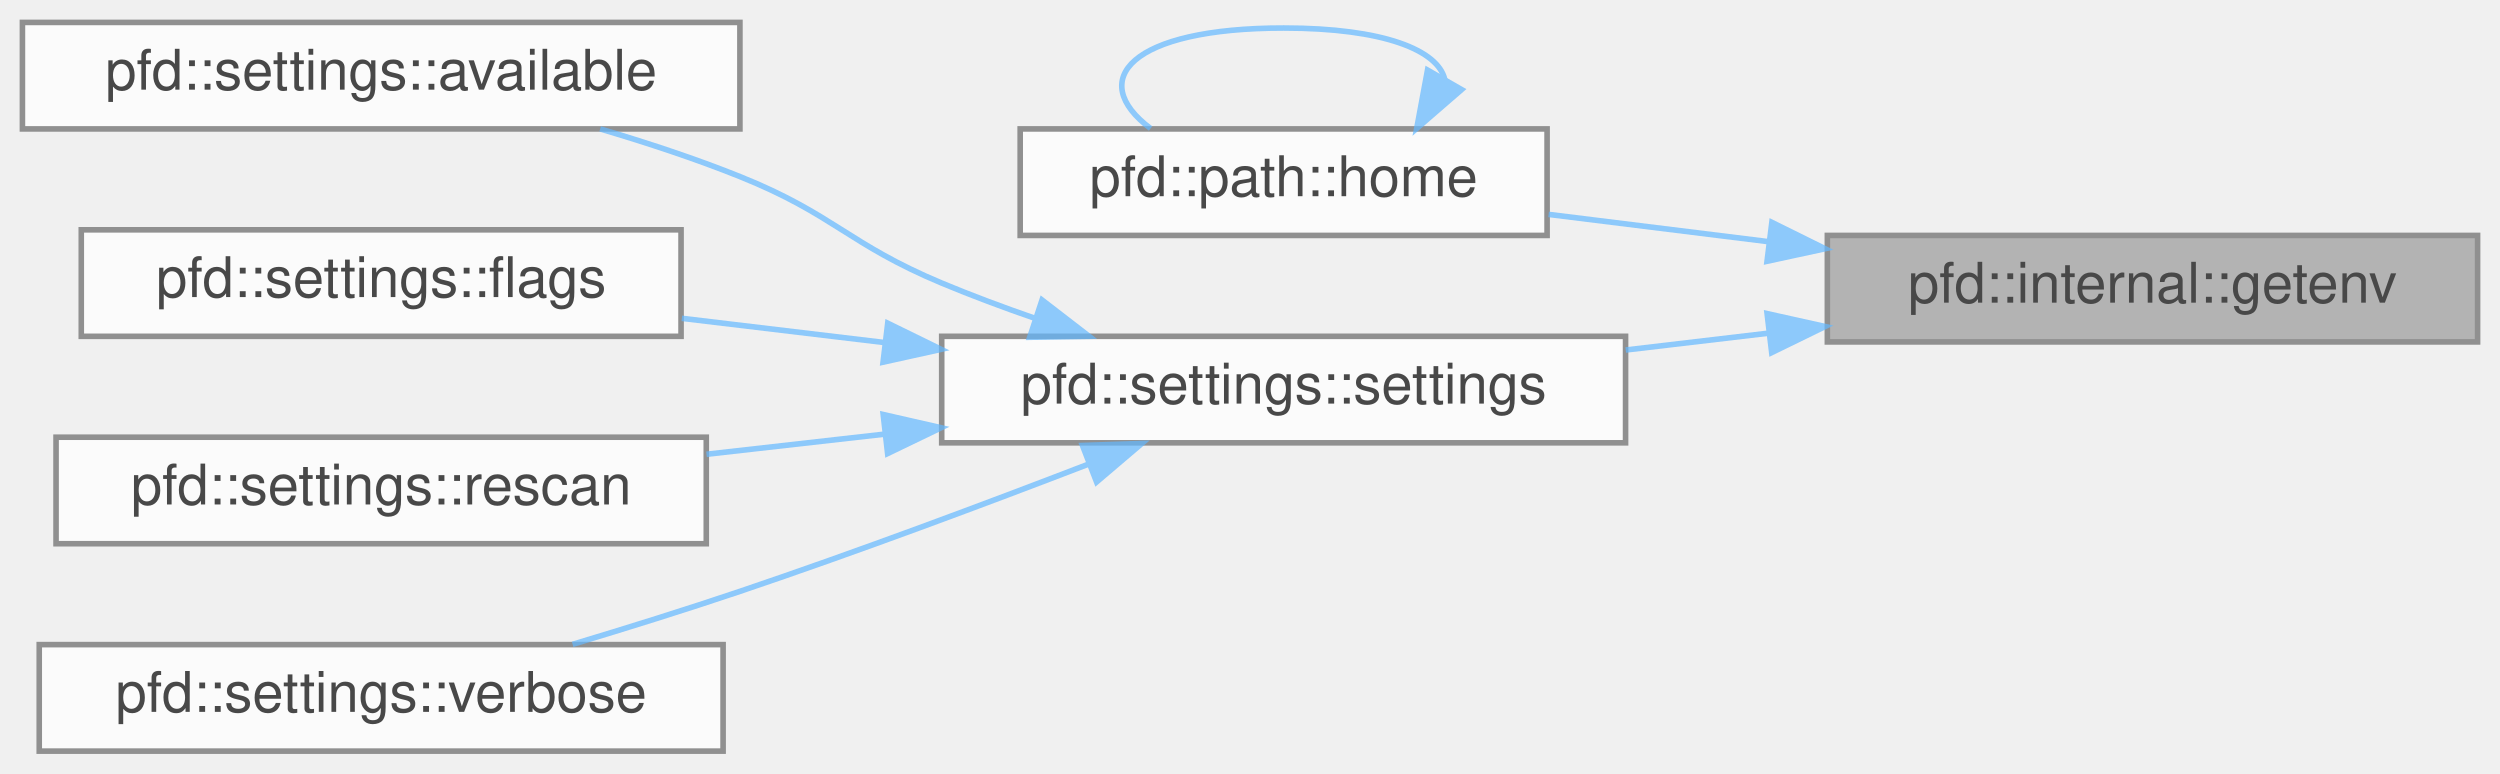
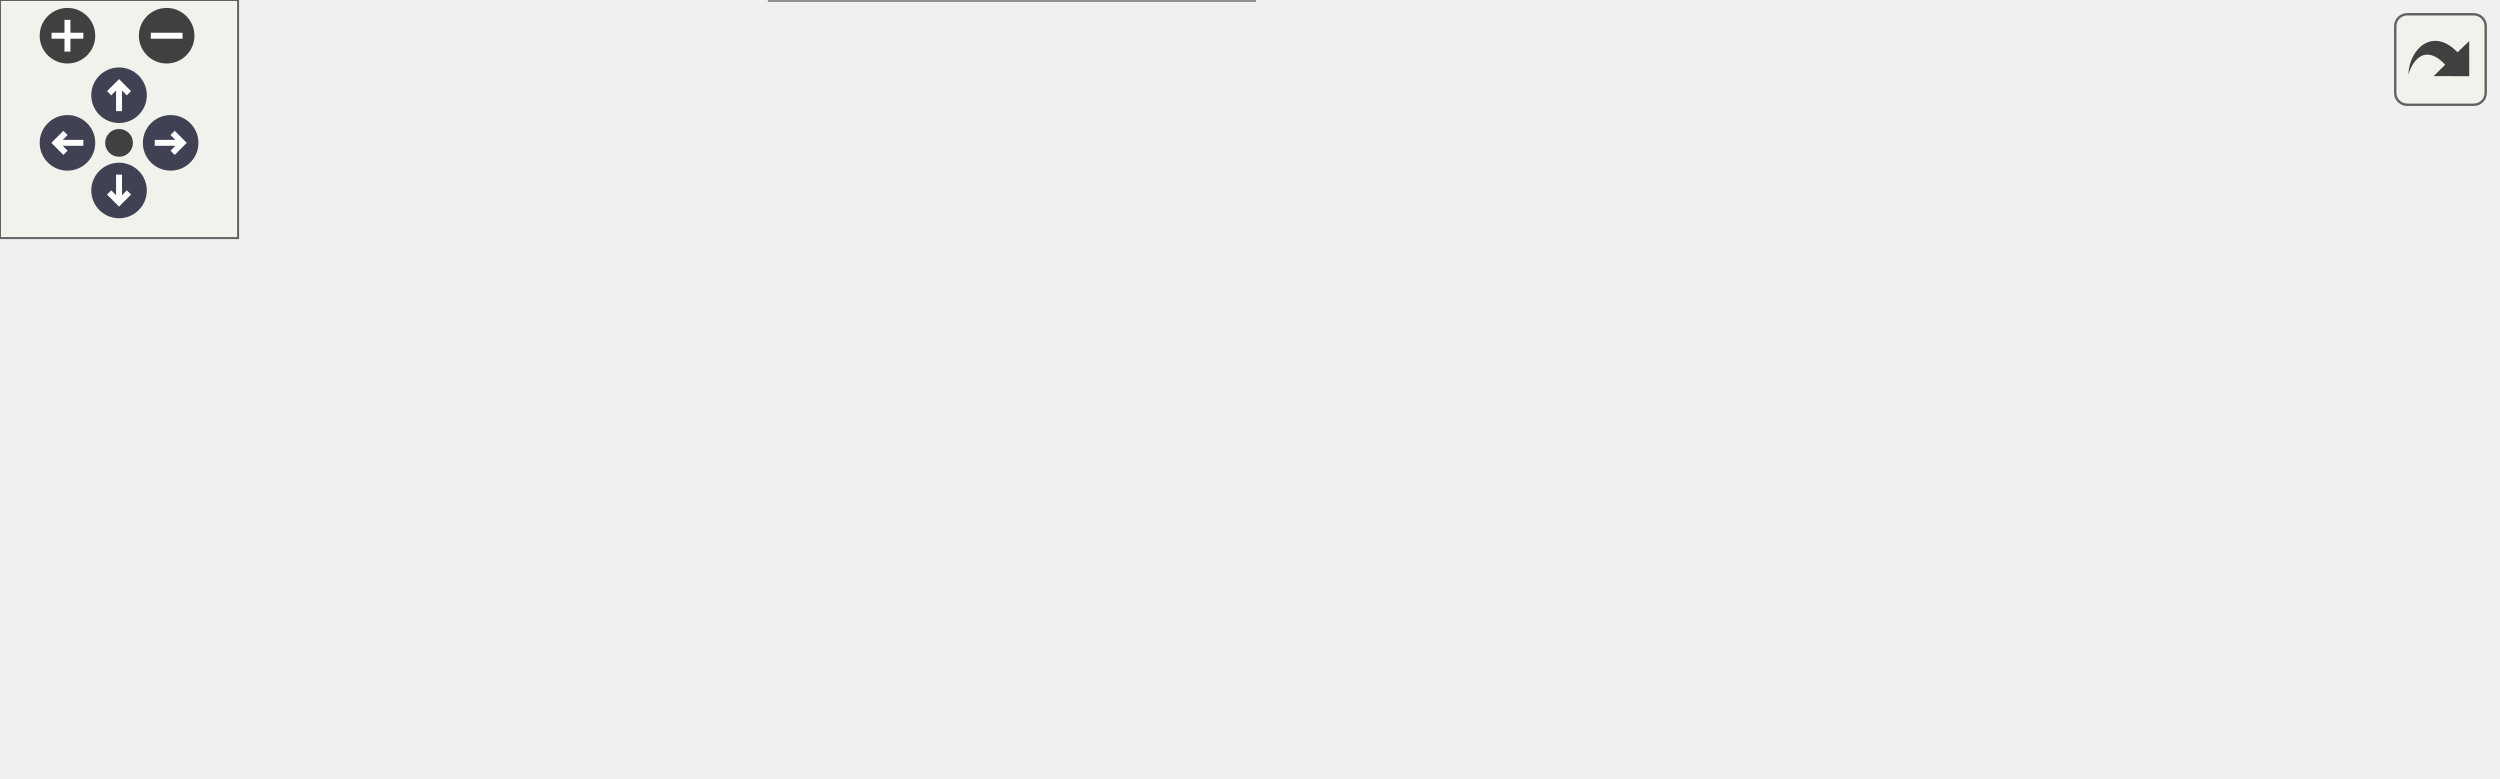
- <svg xmlns="http://www.w3.org/2000/svg" xmlns:xlink="http://www.w3.org/1999/xlink" width="446pt" height="138pt" viewBox="0.00 0.00 446.00 138.00">
-   <svg id="main" version="1.1" xml:space="preserve">
-     <style type="text/css">
+ <svg xmlns="http://www.w3.org/2000/svg" xmlns:xlink="http://www.w3.org/1999/xlink" id="main" version="1.1" xml:space="preserve">
+   <style type="text/css">
.node, .edge {opacity: 0.7;}
.node.selected, .edge.selected {opacity: 1;}
.edge:hover path { stroke: red; }
.edge:hover polygon { stroke: red; fill: red; }
</style>
-     <svg id="graph" class="graph">
-       <g id="graph0" class="graph" transform="scale(1 1) rotate(0) translate(4 134)">
-         <g id="Node000001" class="node">
-           <g id="a_Node000001">
-             <a xlink:title=" ">
-               <polygon fill="#999999" stroke="#666666" points="438,-92 322,-92 322,-73 438,-73 438,-92" />
-               <text text-anchor="middle" x="380" y="-80" font-family="Helvetica,sans-Serif" font-size="10.00">pfd::internal::getenv</text>
-             </a>
-           </g>
-         </g>
-         <g id="Node000002" class="node">
-           <g id="a_Node000002">
-             <a xlink:href="classpfd_1_1path.html#a1205ad5165c748f91ffe939687e095a2" target="_top" xlink:title=" ">
-               <polygon fill="white" stroke="#666666" points="272,-111 178,-111 178,-92 272,-92 272,-111" />
-               <text text-anchor="middle" x="225" y="-99" font-family="Helvetica,sans-Serif" font-size="10.00">pfd::path::home</text>
-             </a>
-           </g>
-         </g>
-         <g id="edge1_Node000001_Node000002" class="edge">
-           <g id="a_edge1_Node000001_Node000002">
-             <a xlink:title=" ">
-               <path fill="none" stroke="#63b8ff" d="M311.55,-90.88C298.28,-92.52 284.65,-94.22 272.27,-95.75" />
-               <polygon fill="#63b8ff" stroke="#63b8ff" points="312.1,-94.33 321.59,-89.63 311.24,-87.39 312.1,-94.33" />
-             </a>
-           </g>
-         </g>
-         <g id="Node000003" class="node">
-           <g id="a_Node000003">
-             <a xlink:href="classpfd_1_1settings.html#a7190e52d512b1321acb78731a8cddf42" target="_top" xlink:title=" ">
-               <polygon fill="white" stroke="#666666" points="286,-74 164,-74 164,-55 286,-55 286,-74" />
-               <text text-anchor="middle" x="225" y="-62" font-family="Helvetica,sans-Serif" font-size="10.00">pfd::settings::settings</text>
-             </a>
-           </g>
-         </g>
-         <g id="edge3_Node000001_Node000003" class="edge">
-           <g id="a_edge3_Node000001_Node000003">
-             <a xlink:title=" ">
-               <path fill="none" stroke="#63b8ff" d="M311.39,-74.55C302.94,-73.55 294.35,-72.54 286.03,-71.56" />
-               <polygon fill="#63b8ff" stroke="#63b8ff" points="311.25,-78.05 321.59,-75.75 312.07,-71.1 311.25,-78.05" />
-             </a>
-           </g>
-         </g>
-         <g id="edge2_Node000002_Node000002" class="edge">
-           <g id="a_edge2_Node000002_Node000002">
-             <a xlink:title=" ">
-               <path fill="none" stroke="#63b8ff" d="M253.75,-119.82C252.54,-125.01 242.96,-129 225,-129 197.63,-129 189.72,-119.73 201.26,-111.08" />
-               <polygon fill="#63b8ff" stroke="#63b8ff" points="256.75,-118.02 248.74,-111.08 250.67,-121.5 256.75,-118.02" />
-             </a>
-           </g>
-         </g>
-         <g id="Node000004" class="node">
-           <g id="a_Node000004">
-             <a xlink:href="classpfd_1_1settings.html#a54fb5598e7501ac38d17e3629190b2fe" target="_top" xlink:title=" ">
-               <polygon fill="white" stroke="#666666" points="128,-130 0,-130 0,-111 128,-111 128,-130" />
-               <text text-anchor="middle" x="64" y="-118" font-family="Helvetica,sans-Serif" font-size="10.00">pfd::settings::available</text>
-             </a>
-           </g>
-         </g>
-         <g id="edge4_Node000003_Node000004" class="edge">
-           <g id="a_edge4_Node000003_Node000004">
-             <a xlink:title=" ">
-               <path fill="none" stroke="#63b8ff" d="M180.78,-77.16C175.08,-79.13 169.36,-81.26 164,-83.5 147.31,-90.48 144.79,-95.76 128,-102.5 120.08,-105.68 111.4,-108.54 103.07,-111" />
-               <polygon fill="#63b8ff" stroke="#63b8ff" points="181.9,-80.48 190.29,-74.01 179.7,-73.83 181.9,-80.48" />
-             </a>
-           </g>
-         </g>
-         <g id="Node000005" class="node">
-           <g id="a_Node000005">
-             <a xlink:href="classpfd_1_1settings.html#a9b611d06856910f0d8c358dd0eadfcee" target="_top" xlink:title=" ">
-               <polygon fill="white" stroke="#666666" points="117.5,-93 10.5,-93 10.5,-74 117.5,-74 117.5,-93" />
-               <text text-anchor="middle" x="64" y="-81" font-family="Helvetica,sans-Serif" font-size="10.00">pfd::settings::flags</text>
-             </a>
-           </g>
-         </g>
-         <g id="edge5_Node000003_Node000005" class="edge">
-           <g id="a_edge5_Node000003_Node000005">
-             <a xlink:title=" ">
-               <path fill="none" stroke="#63b8ff" d="M153.79,-72.89C141.65,-74.34 129.21,-75.83 117.64,-77.21" />
-               <polygon fill="#63b8ff" stroke="#63b8ff" points="154.37,-76.34 163.89,-71.68 153.54,-69.39 154.37,-76.34" />
-             </a>
-           </g>
-         </g>
-         <g id="Node000006" class="node">
-           <g id="a_Node000006">
-             <a xlink:href="classpfd_1_1settings.html#a60023ab0ac98008d2c52a568e9ee540f" target="_top" xlink:title=" ">
-               <polygon fill="white" stroke="#666666" points="122,-56 6,-56 6,-37 122,-37 122,-56" />
-               <text text-anchor="middle" x="64" y="-44" font-family="Helvetica,sans-Serif" font-size="10.00">pfd::settings::rescan</text>
-             </a>
-           </g>
-         </g>
-         <g id="edge6_Node000003_Node000006" class="edge">
-           <g id="a_edge6_Node000003_Node000006">
-             <a xlink:title=" ">
-               <path fill="none" stroke="#63b8ff" d="M153.8,-56.55C143.18,-55.35 132.34,-54.12 122.04,-52.96" />
-               <polygon fill="#63b8ff" stroke="#63b8ff" points="153.56,-60.05 163.89,-57.69 154.35,-53.09 153.56,-60.05" />
-             </a>
-           </g>
-         </g>
-         <g id="Node000007" class="node">
-           <g id="a_Node000007">
-             <a xlink:href="classpfd_1_1settings.html#a0ed32e8ed039106028474eb9f0a0a7bc" target="_top" xlink:title=" ">
-               <polygon fill="white" stroke="#666666" points="125,-19 3,-19 3,0 125,0 125,-19" />
-               <text text-anchor="middle" x="64" y="-7" font-family="Helvetica,sans-Serif" font-size="10.00">pfd::settings::verbose</text>
-             </a>
-           </g>
-         </g>
-         <g id="edge7_Node000003_Node000007" class="edge">
-           <g id="a_edge7_Node000003_Node000007">
-             <a xlink:title=" ">
-               <path fill="none" stroke="#63b8ff" d="M190.32,-51.25C172,-44.2 148.87,-35.55 128,-28.5 118.37,-25.25 107.82,-21.96 98.15,-19.05" />
-               <polygon fill="#63b8ff" stroke="#63b8ff" points="189.11,-54.53 199.7,-54.88 191.63,-48.01 189.11,-54.53" />
-             </a>
-           </g>
-         </g>
-       </g>
-     </svg>
+   <defs>
+     <circle id="rim" cx="0" cy="0" r="7" />
+     <circle id="rim2" cx="0" cy="0" r="3.5" />
+     <g id="zoomPlus">
+       <use xlink:href="#rim" fill="#404040">
+         <set attributeName="fill" to="#808080" begin="zoomplus.mouseover" end="zoomplus.mouseout" />
+       </use>
+       <path d="M-4,0h8M0,-4v8" fill="none" stroke="white" stroke-width="1.5" pointer-events="none" />
+     </g>
+     <g id="zoomMin">
+       <use xlink:href="#rim" fill="#404040">
+         <set attributeName="fill" to="#808080" begin="zoomminus.mouseover" end="zoomminus.mouseout" />
+       </use>
+       <path d="M-4,0h8" fill="none" stroke="white" stroke-width="1.5" pointer-events="none" />
+     </g>
+     <g id="arrowUp" transform="translate(30 24)">
+       <use xlink:href="#rim" />
+       <path pointer-events="none" fill="none" stroke="white" stroke-width="1.5" d="M0,-3.0v7 M-2.5,-0.5L0,-3.0L2.5,-0.5" />
+     </g>
+     <g id="arrowRight" transform="rotate(90) translate(36 -43)">
+       <use xlink:href="#rim" />
+       <path pointer-events="none" fill="none" stroke="white" stroke-width="1.5" d="M0,-3.0v7 M-2.5,-0.5L0,-3.0L2.5,-0.5" />
+     </g>
+     <g id="arrowDown" transform="rotate(180) translate(-30 -48)">
+       <use xlink:href="#rim" />
+       <path pointer-events="none" fill="none" stroke="white" stroke-width="1.5" d="M0,-3.0v7 M-2.5,-0.5L0,-3.0L2.5,-0.5" />
+     </g>
+     <g id="arrowLeft" transform="rotate(270) translate(-36 17)">
+       <use xlink:href="#rim" />
+       <path pointer-events="none" fill="none" stroke="white" stroke-width="1.5" d="M0,-3.0v7 M-2.5,-0.5L0,-3.0L2.5,-0.5" />
+     </g>
+     <g id="resetDef">
+       <use xlink:href="#rim2" fill="#404040">
+         <set attributeName="fill" to="#808080" begin="reset.mouseover" end="reset.mouseout" />
+       </use>
+     </g>
+   </defs>
+   <svg id="graph" class="graph">
+     <g id="viewport">
+       <g id="Node000001" class="node">
+         <g id="a_Node000001">
+           <a xlink:title=" ">
+             <polygon fill="#999999" stroke="#666666" points="629,-92 513,-92 513,-73 629,-73 629,-92" />
+             <text text-anchor="middle" x="571" y="-80" font-family="Helvetica,sans-Serif" font-size="10.00">pfd::internal::getenv</text>
+           </a>
+         </g>
+       </g>
+       <g id="Node000002" class="node">
+         <g id="a_Node000002">
+           <a xlink:href="classpfd_1_1path.html#a1205ad5165c748f91ffe939687e095a2" target="_top" xlink:title=" ">
+             <polygon fill="white" stroke="#666666" points="463,-111 369,-111 369,-92 463,-92 463,-111" />
+             <text text-anchor="middle" x="416" y="-99" font-family="Helvetica,sans-Serif" font-size="10.00">pfd::path::home</text>
+           </a>
+         </g>
+       </g>
+       <g id="edge1_Node000001_Node000002" class="edge">
+         <g id="a_edge1_Node000001_Node000002">
+           <a xlink:title=" ">
+             <path fill="none" stroke="#63b8ff" d="M502.55,-90.88C489.28,-92.52 475.65,-94.22 463.27,-95.75" />
+             <polygon fill="#63b8ff" stroke="#63b8ff" points="503.1,-94.33 512.59,-89.63 502.24,-87.39 503.1,-94.33" />
+           </a>
+         </g>
+       </g>
+       <g id="Node000003" class="node">
+         <g id="a_Node000003">
+           <a xlink:href="classpfd_1_1settings.html#a7190e52d512b1321acb78731a8cddf42" target="_top" xlink:title=" ">
+             <polygon fill="white" stroke="#666666" points="477,-74 355,-74 355,-55 477,-55 477,-74" />
+             <text text-anchor="middle" x="416" y="-62" font-family="Helvetica,sans-Serif" font-size="10.00">pfd::settings::settings</text>
+           </a>
+         </g>
+       </g>
+       <g id="edge3_Node000001_Node000003" class="edge">
+         <g id="a_edge3_Node000001_Node000003">
+           <a xlink:title=" ">
+             <path fill="none" stroke="#63b8ff" d="M502.39,-74.55C493.94,-73.55 485.35,-72.54 477.03,-71.56" />
+             <polygon fill="#63b8ff" stroke="#63b8ff" points="502.25,-78.05 512.59,-75.75 503.07,-71.1 502.25,-78.05" />
+           </a>
+         </g>
+       </g>
+       <g id="edge2_Node000002_Node000002" class="edge">
+         <g id="a_edge2_Node000002_Node000002">
+           <a xlink:title=" ">
+             <path fill="none" stroke="#63b8ff" d="M444.75,-119.82C443.54,-125.01 433.96,-129 416,-129 388.63,-129 380.72,-119.73 392.26,-111.08" />
+             <polygon fill="#63b8ff" stroke="#63b8ff" points="447.75,-118.02 439.74,-111.08 441.67,-121.5 447.75,-118.02" />
+           </a>
+         </g>
+       </g>
+       <g id="Node000004" class="node">
+         <g id="a_Node000004">
+           <a xlink:href="classpfd_1_1settings.html#a54fb5598e7501ac38d17e3629190b2fe" target="_top" xlink:title=" ">
+             <polygon fill="white" stroke="#666666" points="319,-130 191,-130 191,-111 319,-111 319,-130" />
+             <text text-anchor="middle" x="255" y="-118" font-family="Helvetica,sans-Serif" font-size="10.00">pfd::settings::available</text>
+           </a>
+         </g>
+       </g>
+       <g id="edge4_Node000003_Node000004" class="edge">
+         <g id="a_edge4_Node000003_Node000004">
+           <a xlink:title=" ">
+             <path fill="none" stroke="#63b8ff" d="M371.78,-77.16C366.08,-79.13 360.36,-81.26 355,-83.5 338.31,-90.48 335.79,-95.76 319,-102.5 311.08,-105.68 302.4,-108.54 294.07,-111" />
+             <polygon fill="#63b8ff" stroke="#63b8ff" points="372.9,-80.48 381.29,-74.01 370.7,-73.83 372.9,-80.48" />
+           </a>
+         </g>
+       </g>
+       <g id="Node000006" class="node">
+         <g id="a_Node000006">
+           <a xlink:href="classpfd_1_1settings.html#a9b611d06856910f0d8c358dd0eadfcee" target="_top" xlink:title=" ">
+             <polygon fill="white" stroke="#666666" points="308.5,-93 201.5,-93 201.5,-74 308.5,-74 308.5,-93" />
+             <text text-anchor="middle" x="255" y="-81" font-family="Helvetica,sans-Serif" font-size="10.00">pfd::settings::flags</text>
+           </a>
+         </g>
+       </g>
+       <g id="edge6_Node000003_Node000006" class="edge">
+         <g id="a_edge6_Node000003_Node000006">
+           <a xlink:title=" ">
+             <path fill="none" stroke="#63b8ff" d="M344.79,-72.89C332.65,-74.34 320.21,-75.83 308.64,-77.21" />
+             <polygon fill="#63b8ff" stroke="#63b8ff" points="345.37,-76.34 354.89,-71.68 344.54,-69.39 345.37,-76.34" />
+           </a>
+         </g>
+       </g>
+       <g id="Node000007" class="node">
+         <g id="a_Node000007">
+           <a xlink:href="classpfd_1_1settings.html#a60023ab0ac98008d2c52a568e9ee540f" target="_top" xlink:title=" ">
+             <polygon fill="white" stroke="#666666" points="313,-56 197,-56 197,-37 313,-37 313,-56" />
+             <text text-anchor="middle" x="255" y="-44" font-family="Helvetica,sans-Serif" font-size="10.00">pfd::settings::rescan</text>
+           </a>
+         </g>
+       </g>
+       <g id="edge7_Node000003_Node000007" class="edge">
+         <g id="a_edge7_Node000003_Node000007">
+           <a xlink:title=" ">
+             <path fill="none" stroke="#63b8ff" d="M344.8,-56.55C334.18,-55.35 323.34,-54.12 313.04,-52.96" />
+             <polygon fill="#63b8ff" stroke="#63b8ff" points="344.56,-60.05 354.89,-57.69 345.35,-53.09 344.56,-60.05" />
+           </a>
+         </g>
+       </g>
+       <g id="Node000008" class="node">
+         <g id="a_Node000008">
+           <a xlink:href="classpfd_1_1settings.html#a0ed32e8ed039106028474eb9f0a0a7bc" target="_top" xlink:title=" ">
+             <polygon fill="white" stroke="#666666" points="316,-19 194,-19 194,0 316,0 316,-19" />
+             <text text-anchor="middle" x="255" y="-7" font-family="Helvetica,sans-Serif" font-size="10.00">pfd::settings::verbose</text>
+           </a>
+         </g>
+       </g>
+       <g id="edge8_Node000003_Node000008" class="edge">
+         <g id="a_edge8_Node000003_Node000008">
+           <a xlink:title=" ">
+             <path fill="none" stroke="#63b8ff" d="M381.32,-51.25C363,-44.2 339.87,-35.55 319,-28.5 309.37,-25.25 298.82,-21.96 289.15,-19.05" />
+             <polygon fill="#63b8ff" stroke="#63b8ff" points="380.11,-54.53 390.7,-54.88 382.63,-48.01 380.11,-54.53" />
+           </a>
+         </g>
+       </g>
+       <g id="Node000005" class="node">
+         <g id="a_Node000005">
+           <a xlink:href="classGameExtractor.html#a10cbcd1aac0aa869fdde0d3f1d502b45" target="_top" xlink:title=" ">
+             <polygon fill="white" stroke="#666666" points="155,-135.5 0,-135.5 0,-105.5 155,-105.5 155,-135.5" />
+             <text text-anchor="start" x="8" y="-123.5" font-family="Helvetica,sans-Serif" font-size="10.00">GameExtractor::SelectGame</text>
+             <text text-anchor="middle" x="77.5" y="-112.5" font-family="Helvetica,sans-Serif" font-size="10.00">FromUI</text>
+           </a>
+         </g>
+       </g>
+       <g id="edge5_Node000004_Node000005" class="edge">
+         <g id="a_edge5_Node000004_Node000005">
+           <a xlink:title=" ">
+             <path fill="none" stroke="#63b8ff" d="M180.55,-120.5C172.18,-120.5 163.64,-120.5 155.24,-120.5" />
+             <polygon fill="#63b8ff" stroke="#63b8ff" points="180.64,-124 190.64,-120.5 180.64,-117 180.64,-124" />
+           </a>
+         </g>
+       </g>
+     </g>
+   </svg>
+   <g id="navigator" transform="translate(0 0)" fill="#404254">
+     <rect fill="#f2f5e9" fill-opacity="0.5" stroke="#606060" stroke-width=".5" x="0" y="0" width="60" height="60" />
+     <use id="zoomplus" xlink:href="#zoomPlus" x="17" y="9" />
+     <use id="zoomminus" xlink:href="#zoomMin" x="42" y="9" />
+     <use id="reset" xlink:href="#resetDef" x="30" y="36" />
+     <use id="arrowup" xlink:href="#arrowUp" x="0" y="0" />
+     <use id="arrowright" xlink:href="#arrowRight" x="0" y="0" />
+     <use id="arrowdown" xlink:href="#arrowDown" x="0" y="0" />
+     <use id="arrowleft" xlink:href="#arrowLeft" x="0" y="0" />
+   </g>
+   <svg viewBox="0 0 15 15" width="100%" height="30px" preserveAspectRatio="xMaxYMin meet">
+     <g id="arrow_out" transform="scale(0.3 0.3)">
+       <a xlink:href="namespacepfd_1_1internal_a491d4afd9c76bafd6011502082444461_icgraph_org.svg" target="_base">
+         <rect id="button" ry="5" rx="5" y="6" x="6" height="38" width="38" fill="#f2f5e9" fill-opacity="0.5" stroke="#606060" stroke-width="1.0" />
+         <path id="arrow" d="M 11.5,31.437 C 11.94,20.098 22.043,11.323 32.159,21.979 L 37.069,17.246 C 37.069,17.246 37.088,32 37.088,32 L 22.16,31.978 C 22.16,31.978 26.998,27.14 26.998,27.14 C 18.529,18.264 13.292,25.23 11.5,31.437 z" style="fill:#404040;" />
+       </a>
+     </g>
  </svg>
  <style type="text/css">

[data-mouse-over-selected='false'] { opacity: 0.7; }
[data-mouse-over-selected='true']  { opacity: 1.0; }

</style>
</svg>
